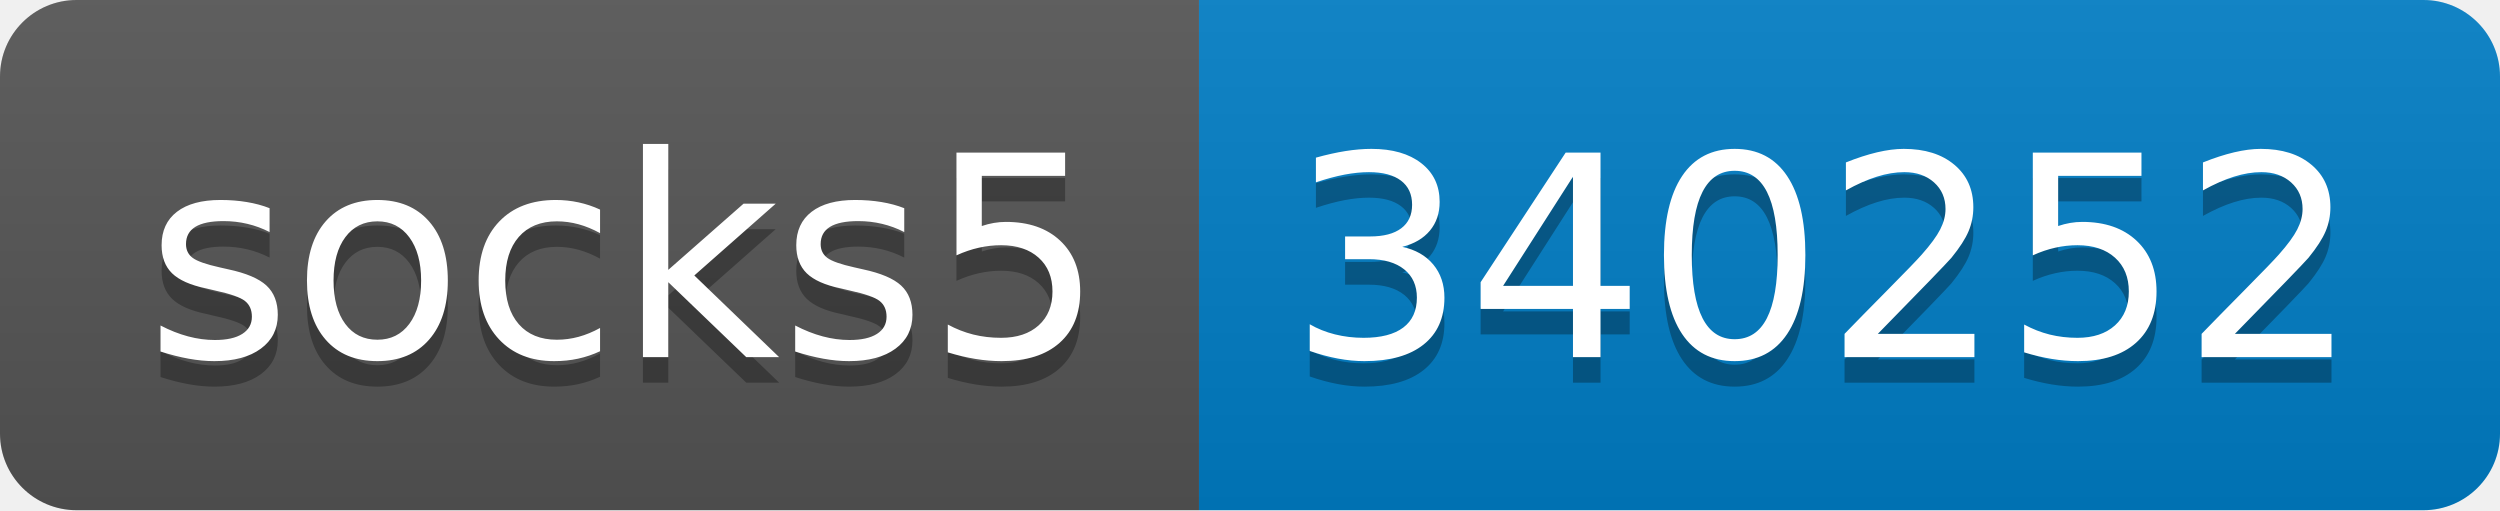
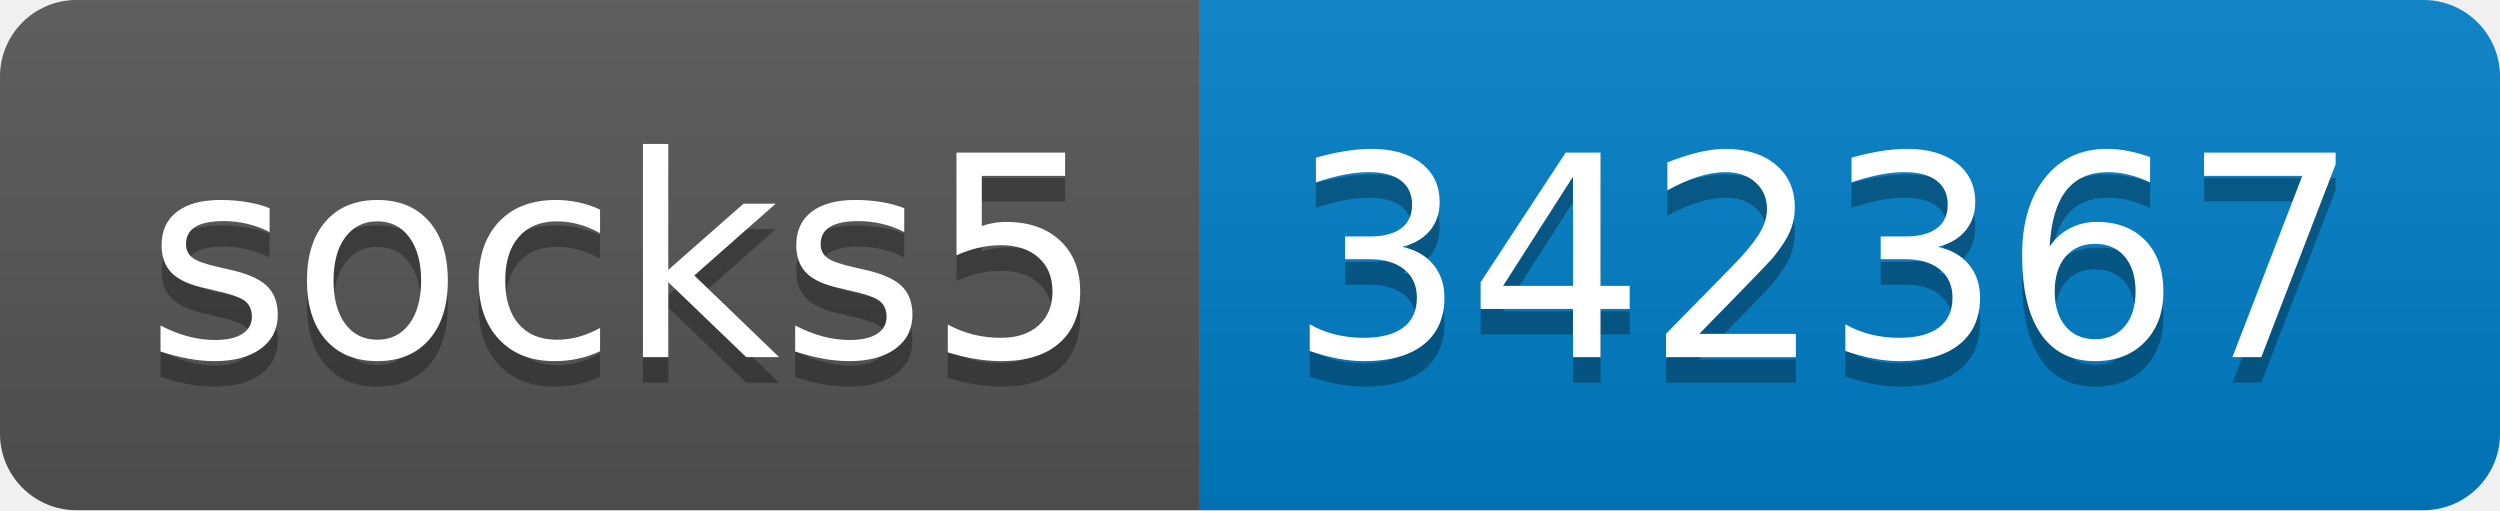
- <svg xmlns="http://www.w3.org/2000/svg" width="98" height="20" role="img" aria-label="socks5: 340252">
+ <svg xmlns="http://www.w3.org/2000/svg" width="98" height="20" role="img" aria-label="socks5: 342367">
  <linearGradient id="s" x2="0" y2="100%">
    <stop offset="0" stop-color="#bbb" stop-opacity=".1" />
    <stop offset="1" stop-opacity=".1" />
  </linearGradient>
  <clipPath id="r">
    <rect width="98" height="20" rx="3" fill="#fff" />
  </clipPath>
  <g clip-path="url(#r)">
    <rect width="47" height="20" fill="#555" />
    <rect x="47" width="51" height="20" fill="#007ec6" />
    <rect width="98" height="20" fill="url(#s)" />
  </g>
  <g fill="#fff" text-anchor="middle" font-family="Verdana,Geneva,DejaVu Sans,sans-serif" text-rendering="geometricPrecision" font-size="110">
    <text aria-hidden="true" x="245" y="150" fill="#010101" fill-opacity=".3" transform="scale(.1)" textLength="370">socks5</text>
    <text x="245" y="140" transform="scale(.1)" fill="#fff" textLength="370">socks5</text>
-     <text aria-hidden="true" x="715" y="150" fill="#010101" fill-opacity=".3" transform="scale(.1)" textLength="410">340252</text>
-     <text x="715" y="140" transform="scale(.1)" fill="#fff" textLength="410">340252</text>
+     <text aria-hidden="true" x="715" y="150" fill="#010101" fill-opacity=".3" transform="scale(.1)" textLength="410">342367</text>
+     <text x="715" y="140" transform="scale(.1)" fill="#fff" textLength="410">342367</text>
  </g>
</svg>
